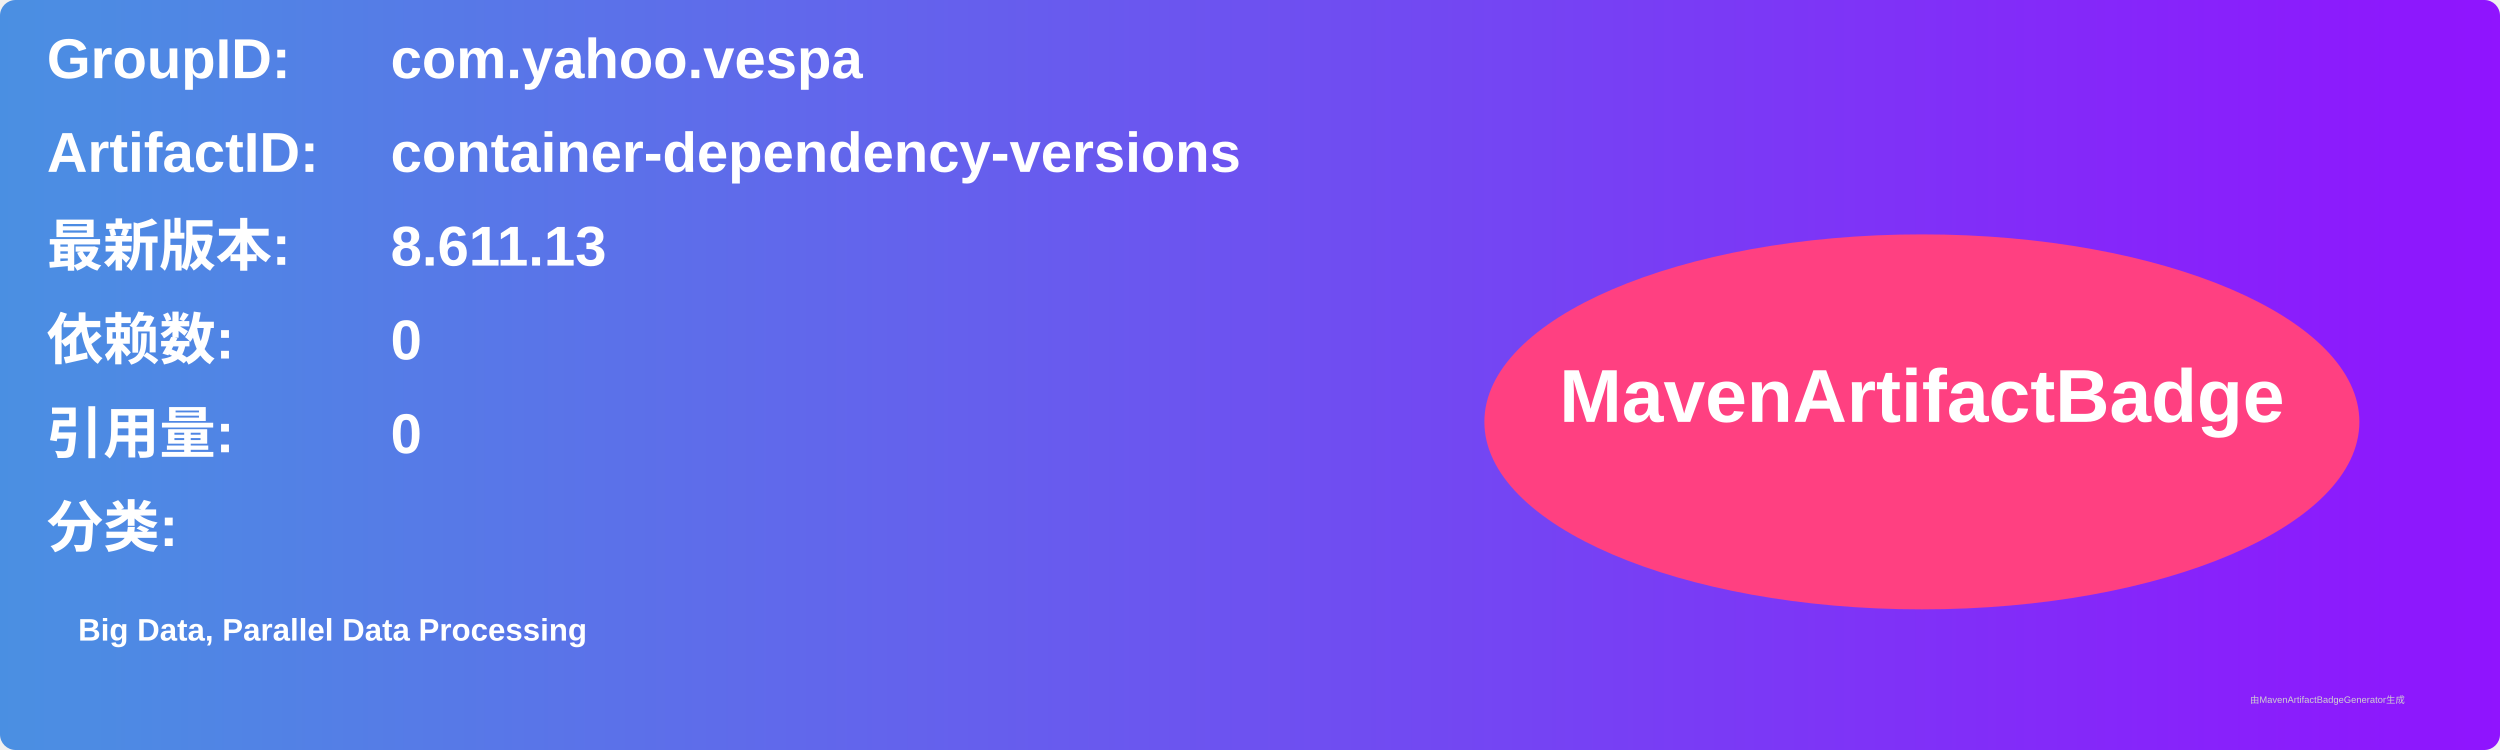
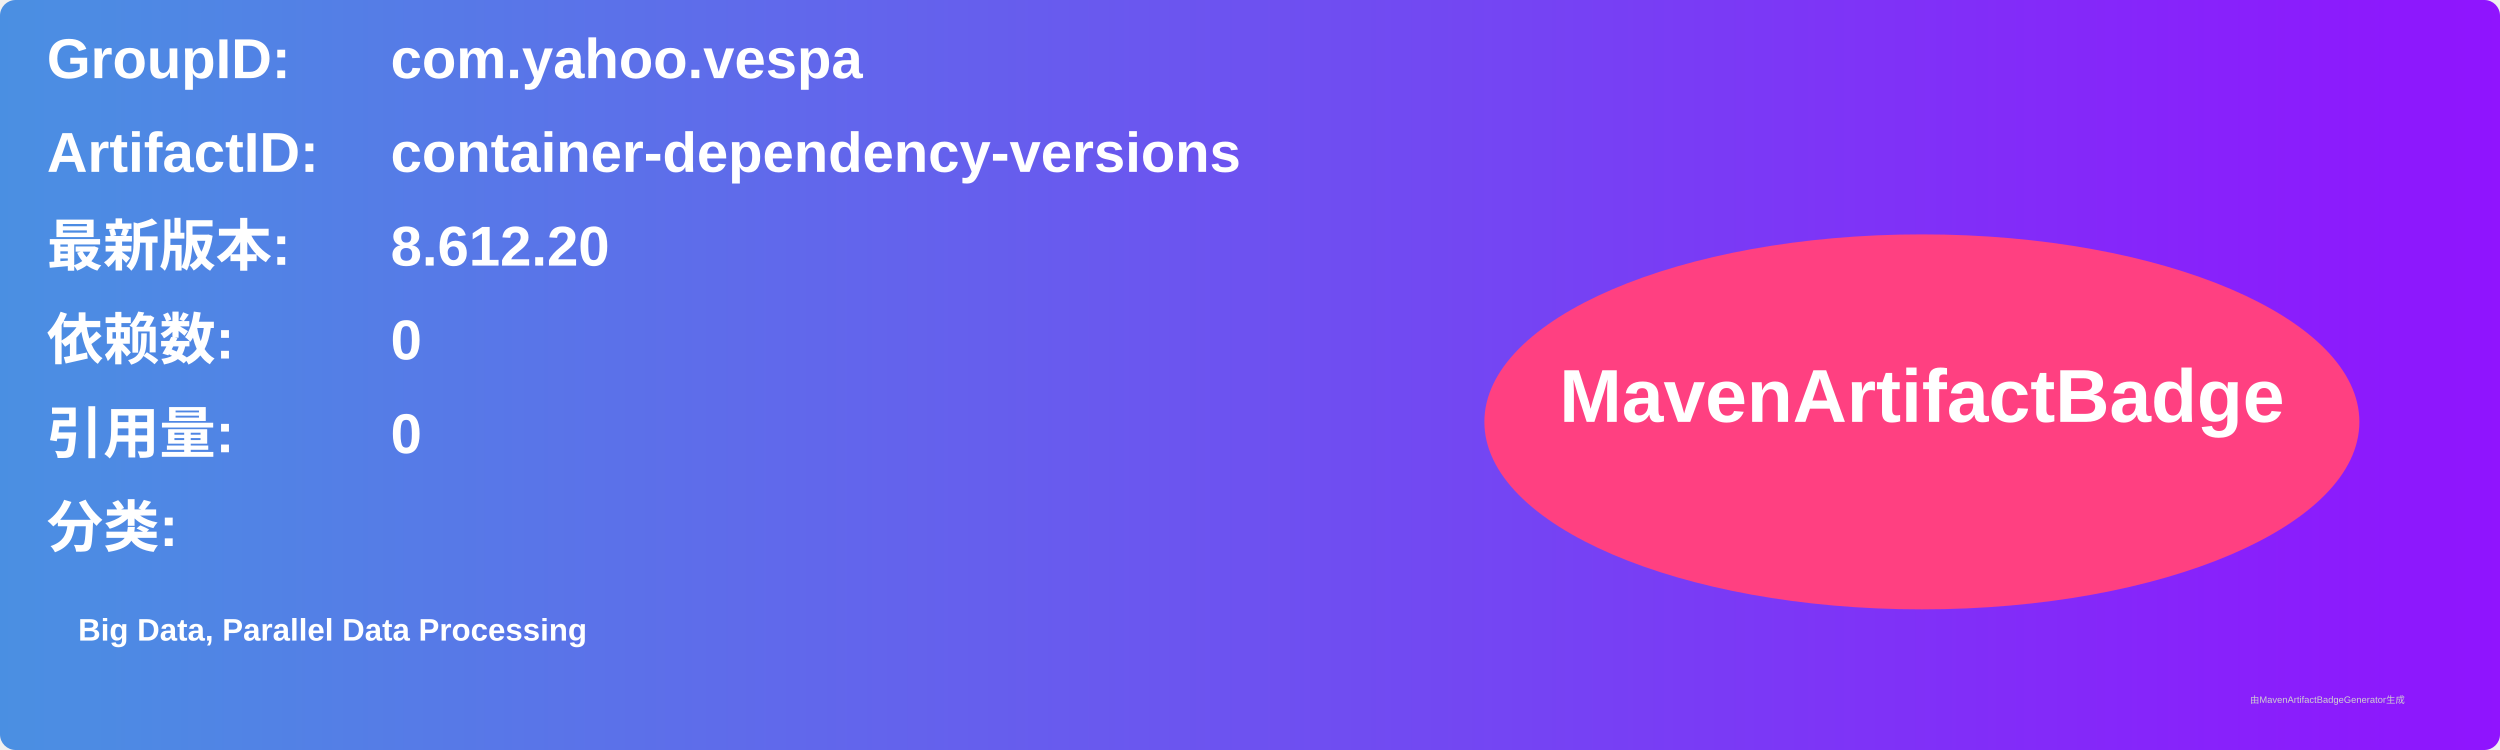
<svg xmlns="http://www.w3.org/2000/svg" width="800" height="240" viewBox="0 0 800 240">
  <linearGradient id="grad" x1="0%" y1="0%" x2="100%" y2="0%">
    <stop offset="0%" stop-color="#4a90e2" />
    <stop offset="100%" stop-color="#9013fe" />
  </linearGradient>
  <rect width="100%" height="100%" rx="5" ry="5" fill="url(#grad)" />
  <g transform="translate(15, 15)">
    <text x="0" y="10" font-family="Arial" font-size="18" fill="white" font-weight="bold" width="260">GroupID:</text>
    <text x="110" y="10" font-family="Arial" font-size="18" fill="white" font-weight="bold" width="460">com.yahoo.vespa</text>
    <text x="0" y="40" font-family="Arial" font-size="18" fill="white" font-weight="bold" width="260">ArtifactID:</text>
    <text x="110" y="40" font-family="Arial" font-size="18" fill="white" font-weight="bold" width="460">container-dependency-versions</text>
    <text x="0" y="70" font-family="Arial" font-size="18" fill="white" font-weight="bold">最新版本:</text>
    <text x="110" y="70" font-family="Arial" font-size="18" fill="white" font-weight="bold">
-       <tspan font-weight="bold">8.611.13</tspan>
+       <tspan font-weight="bold">8.612.20</tspan>
    </text>
    <text x="0" y="100" font-family="Arial" font-size="18" fill="white" font-weight="bold">依赖数: </text>
    <text x="110" y="100" font-family="Arial" font-size="18" fill="white">
      <tspan font-weight="bold">0</tspan>
    </text>
    <text x="0" y="130" font-family="Arial" font-size="18" fill="white" font-weight="bold">引用量: </text>
    <text x="110" y="130" font-family="Arial" font-size="18" fill="white">
      <tspan font-weight="bold">0</tspan>
    </text>
    <text x="0" y="160" font-family="Arial" font-size="18" fill="white" font-weight="bold">分类:</text>
    <text x="10" y="190" font-family="Arial" font-size="10" fill="white">
      <tspan font-weight="bold">Big Data, Parallel Data Processing</tspan>
    </text>
    <ellipse cx="600" cy="120" rx="140" ry="60" fill="#ff4081" />
    <text x="600" y="120" text-anchor="middle" font-family="Arial" font-size="24" fill="white" font-weight="bold">MavenArtifactBadge</text>
  </g>
  <text x="720" y="225" font-family="Arial" font-size="3" fill="#d0d0d0">由MavenArtifactBadgeGenerator生成</text>
</svg>
